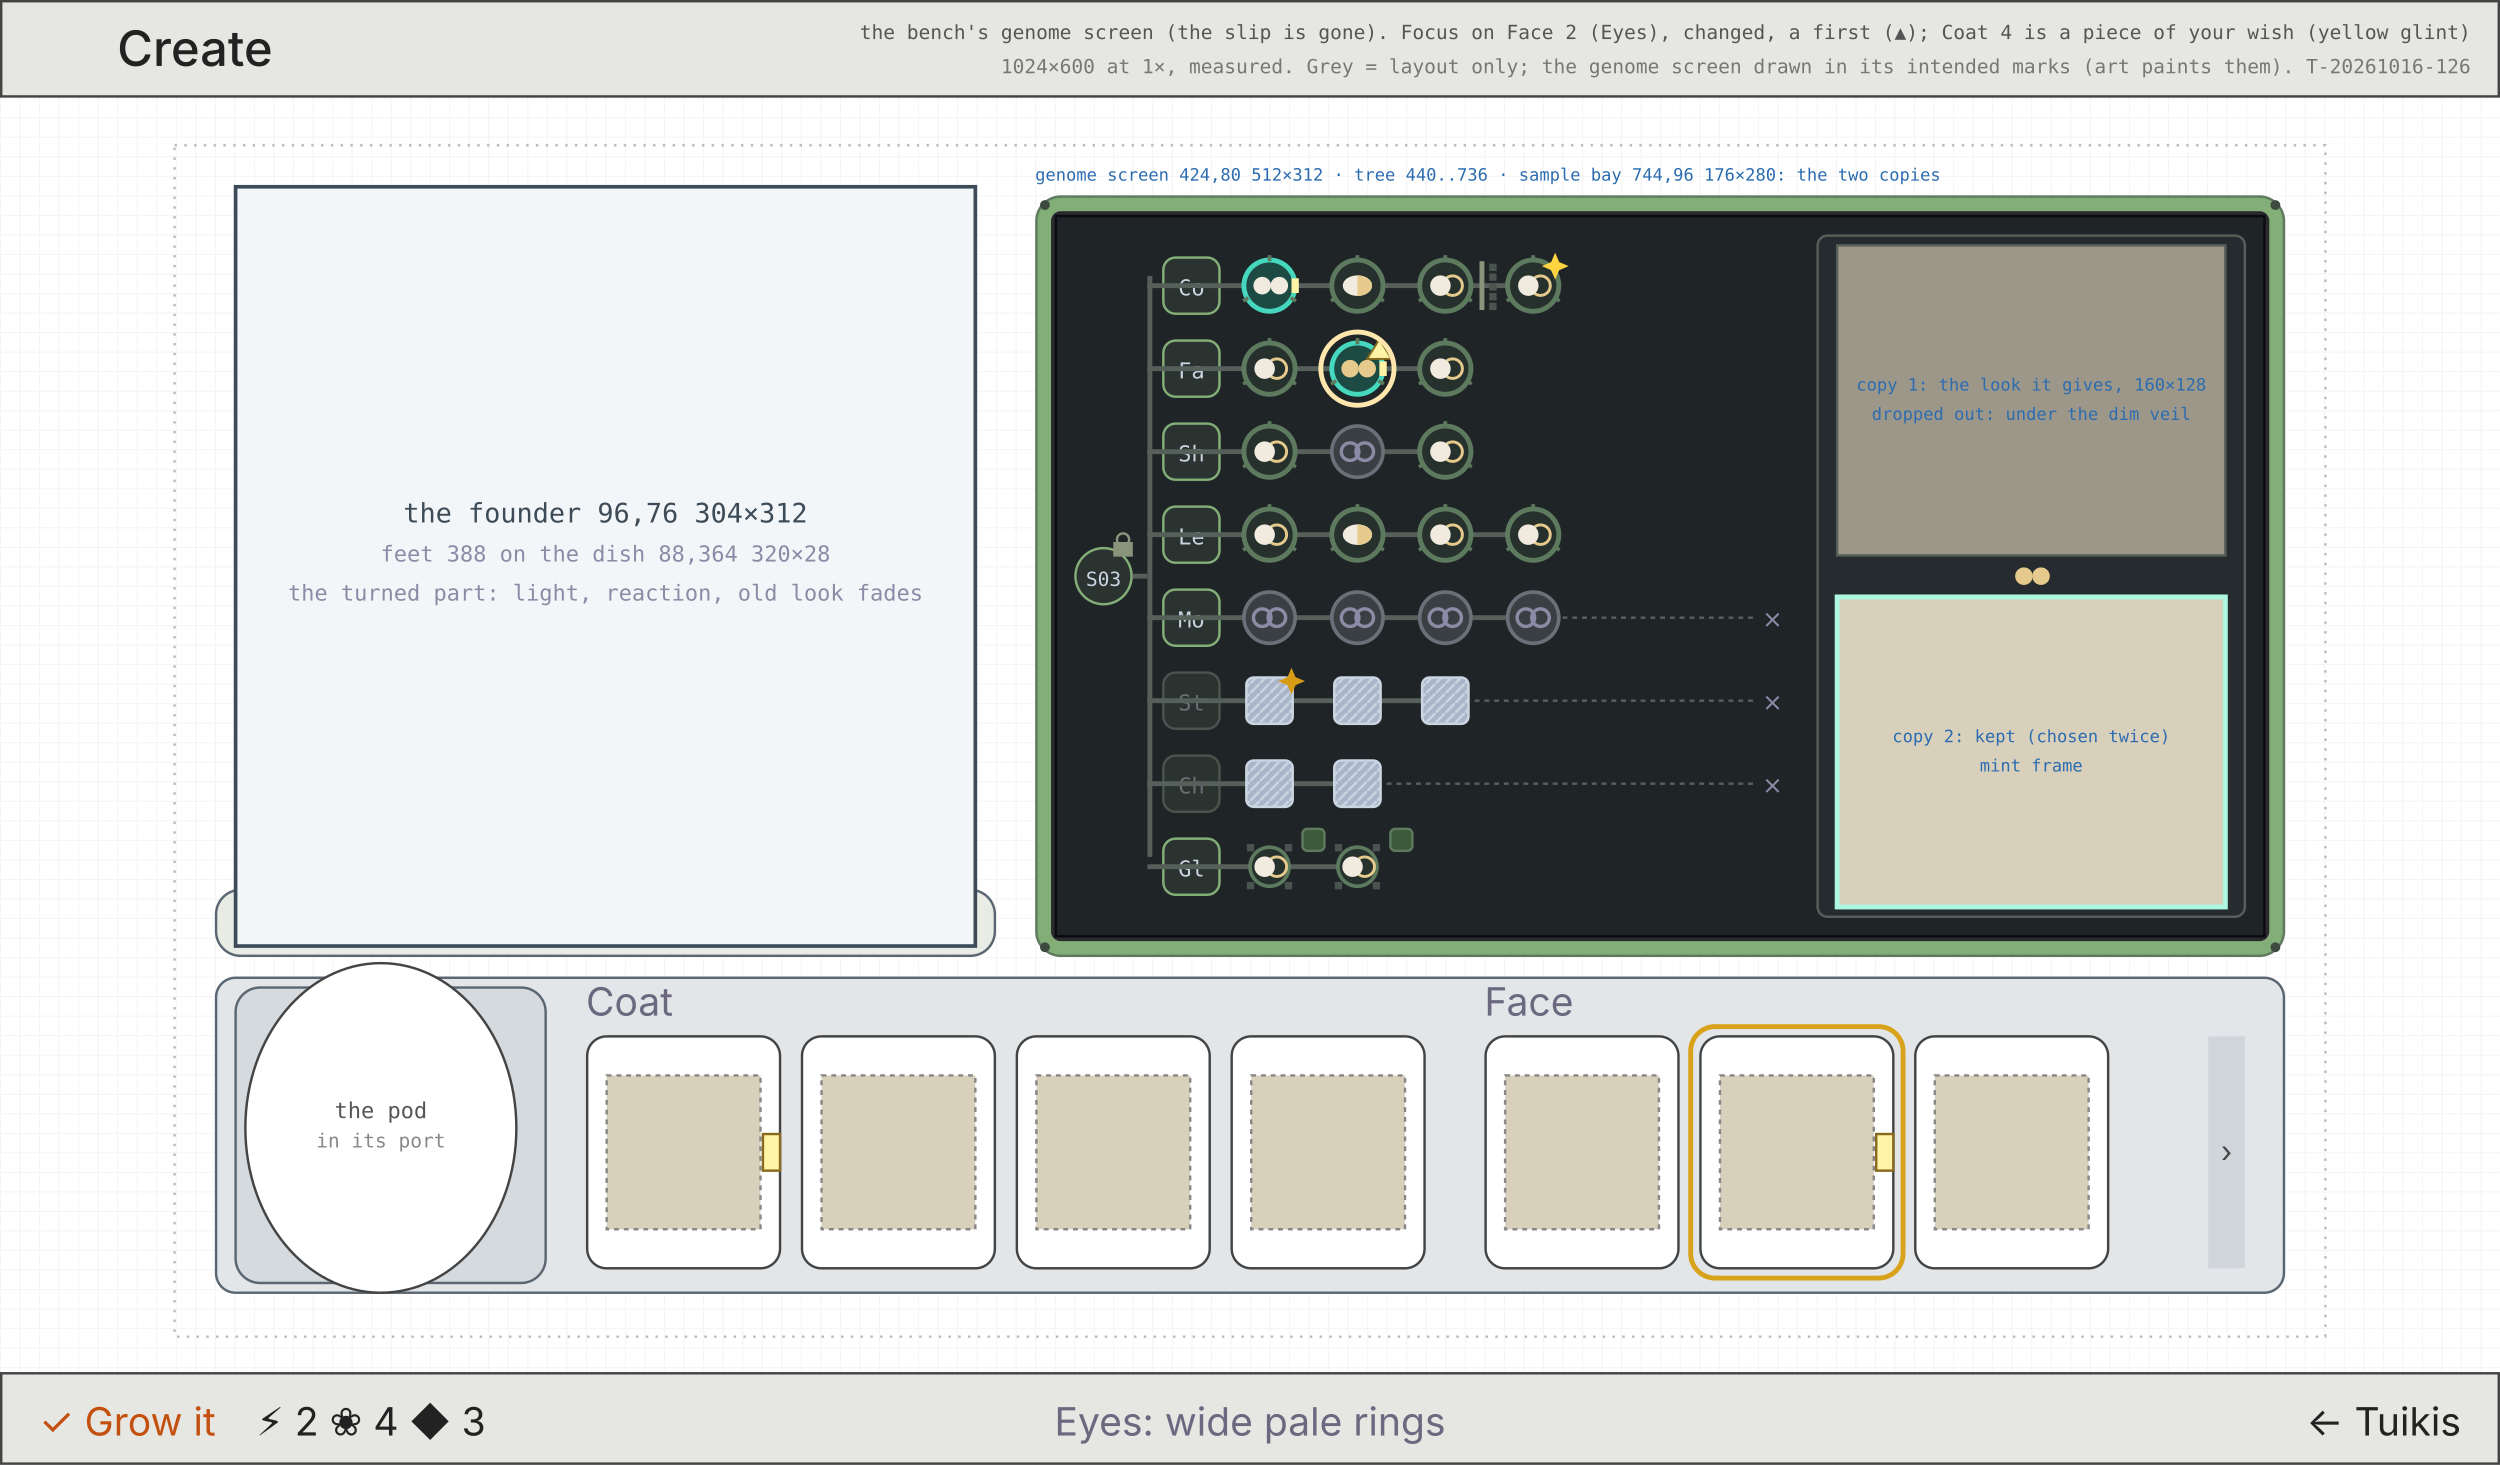
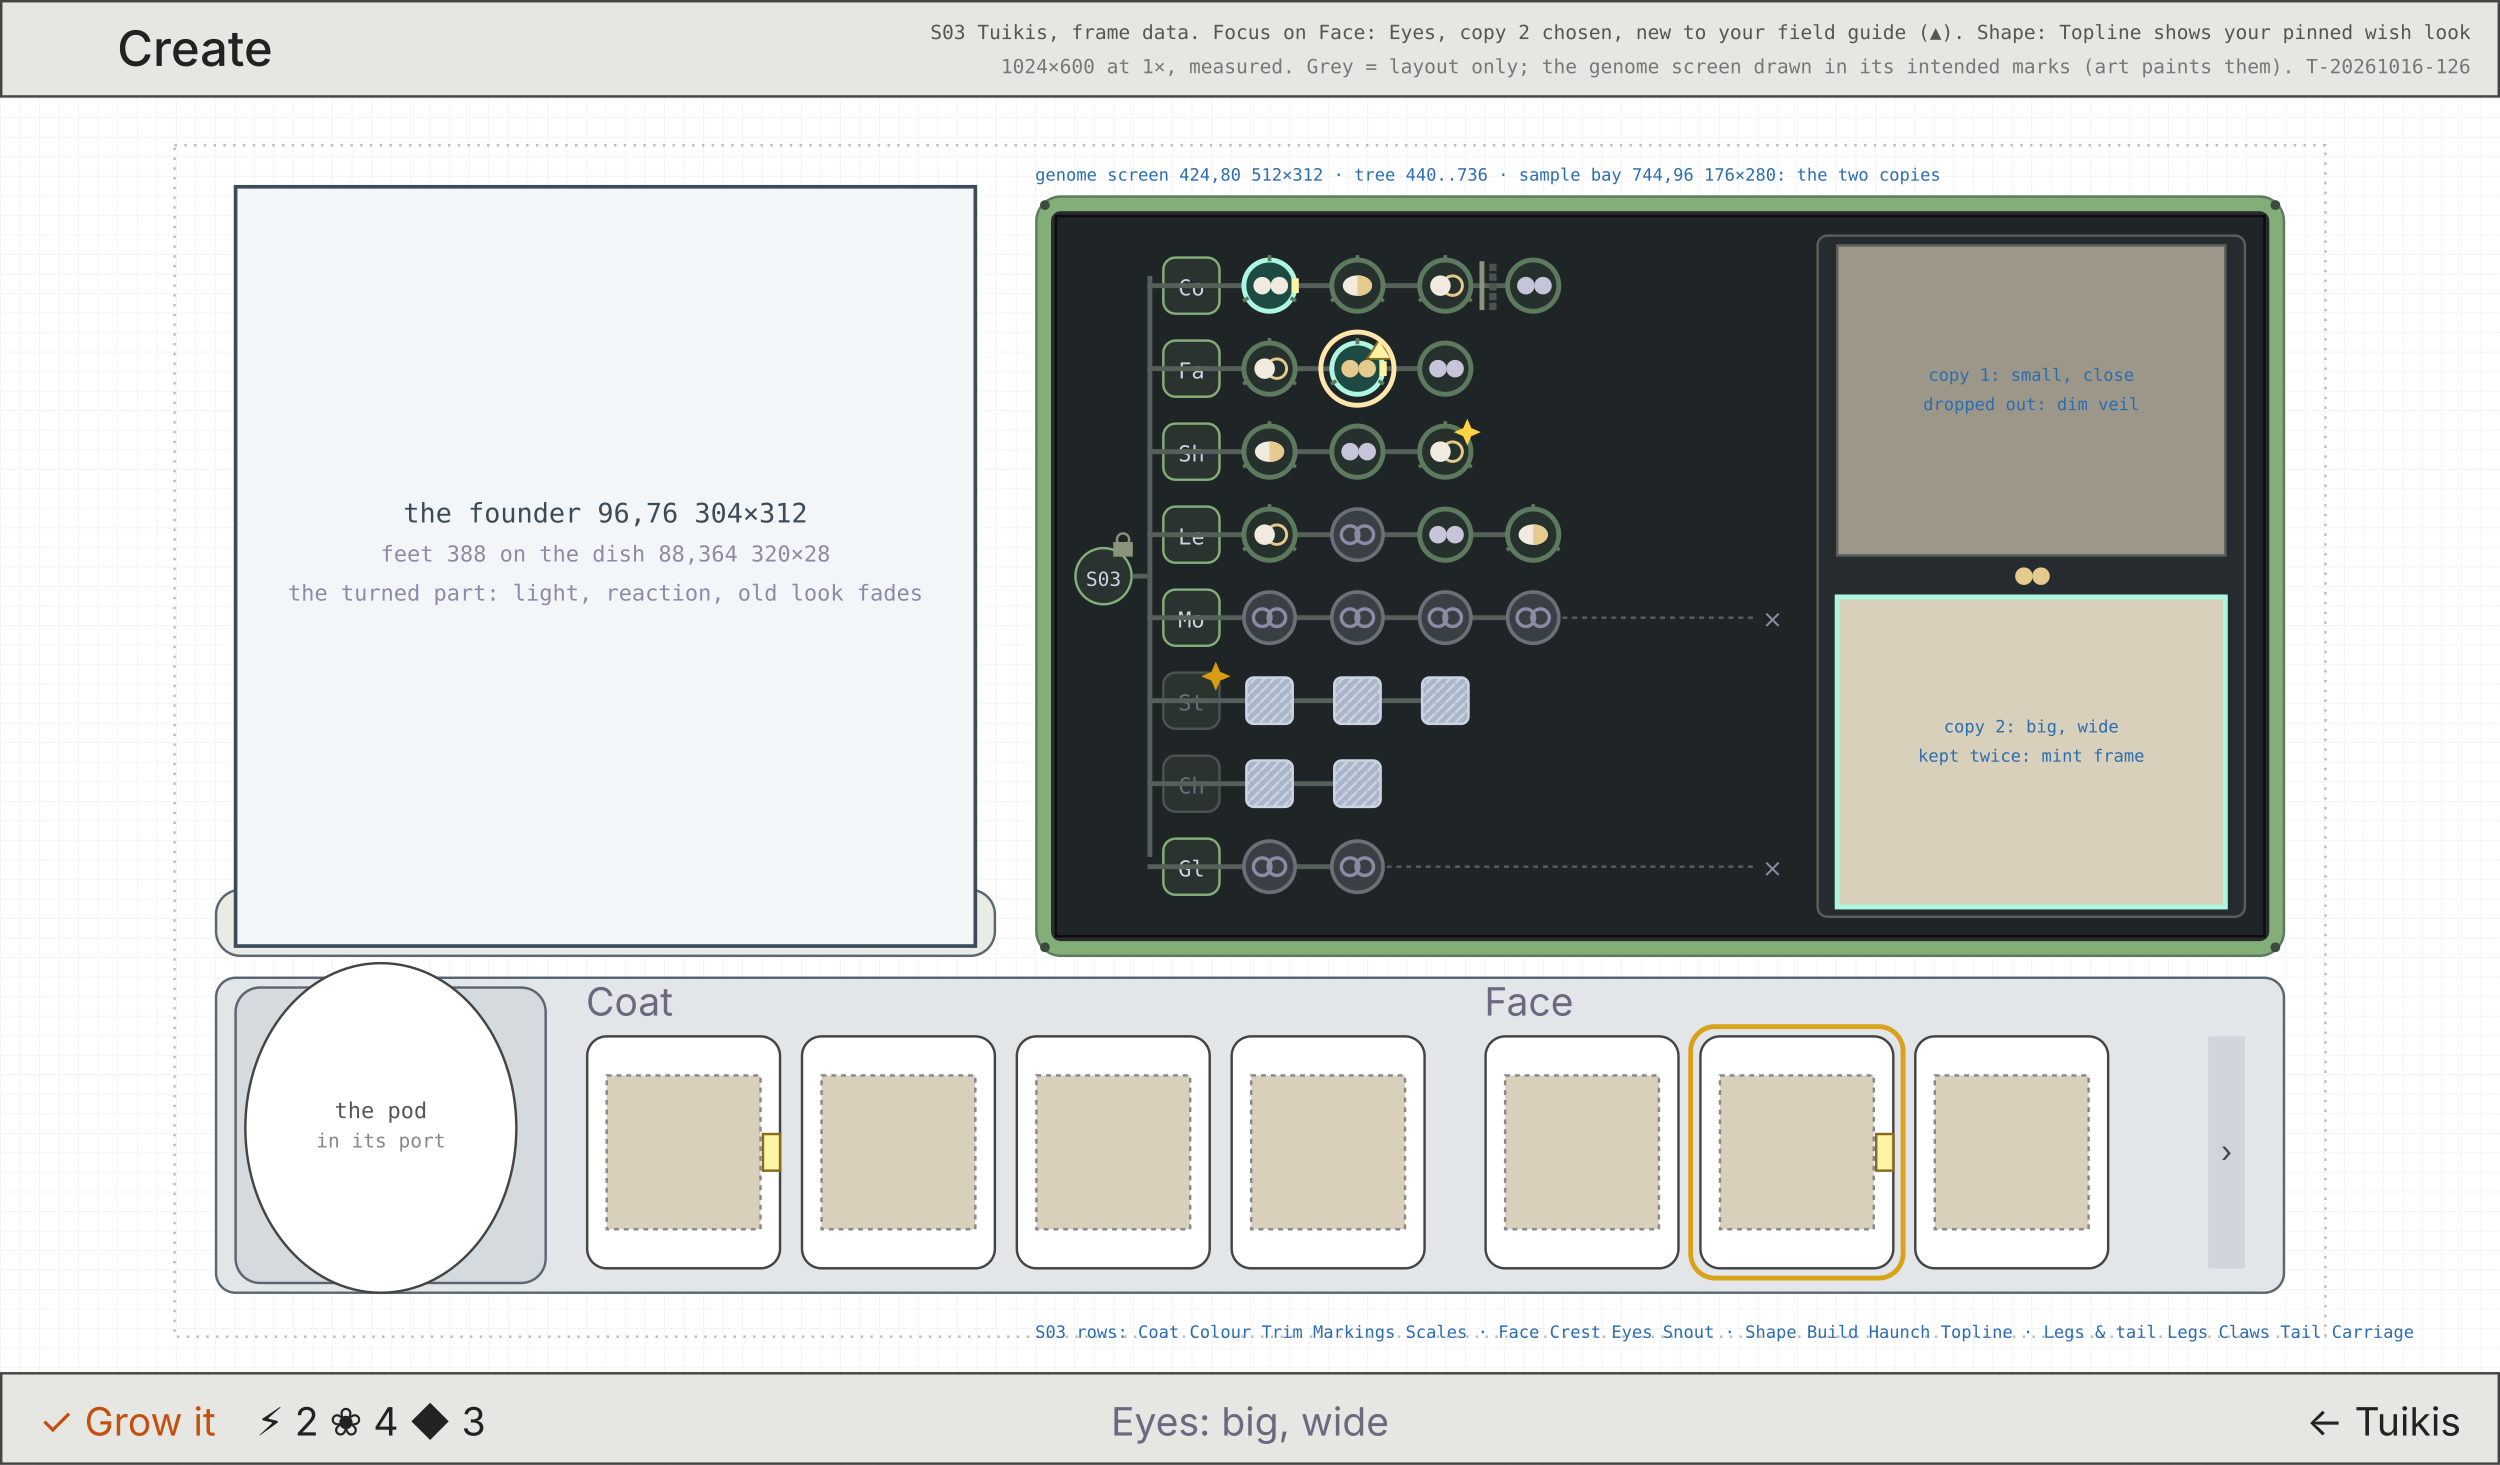
<svg xmlns="http://www.w3.org/2000/svg" viewBox="0 0 1024 600" width="1024" height="600" font-family="Inter, DejaVu Sans, sans-serif">
  <defs>
    <pattern id="g8" width="8" height="8" patternUnits="userSpaceOnUse">
      <path d="M8 0H0V8" fill="none" stroke="#efefef" stroke-width="0.5" />
    </pattern>
    <pattern id="fr" width="4" height="4" patternUnits="userSpaceOnUse">
      <rect width="4" height="4" fill="#a9b5c8" />
      <path d="M0 4L4 0" stroke="#cbd5e2" stroke-width="1" />
    </pattern>
  </defs>
  <rect width="1024" height="600" fill="#fff" />
  <rect width="1024" height="600" fill="url(#g8)" />
  <rect x="71.5" y="59.5" width="881" height="488" fill="none" stroke="#bbb" stroke-width="1" stroke-dasharray="1 3" />
  <rect x="0.5" y="0.5" width="1023" height="39" fill="#e6e6e2" stroke="#444" stroke-width="1" />
  <text x="48" y="27" font-size="20" fill="#222" text-anchor="start" font-weight="500">Create</text>
-   <text x="1012" y="16" font-size="8" fill="#555" text-anchor="end" font-family="DejaVu Sans Mono, monospace">the bench's genome screen (the slip is gone). Focus on Face 2 (Eyes), changed, a first (▲); Coat 4 is a piece of your wish (yellow glint)</text>
+   <text x="1012" y="16" font-size="8" fill="#555" text-anchor="end" font-family="DejaVu Sans Mono, monospace">S03 Tuikis, frame data. Focus on Face: Eyes, copy 2 chosen, new to your field guide (▲). Shape: Topline shows your pinned wish look</text>
  <text x="1012" y="30" font-size="8" fill="#777" text-anchor="end" font-family="DejaVu Sans Mono, monospace">1024×600 at 1×, measured. Grey = layout only; the genome screen drawn in its intended marks (art paints them). T-20261016-126</text>
  <rect x="88.5" y="364.5" width="319" height="27" fill="#e8ece4" stroke="#5a6672" stroke-width="1" rx="10" />
  <rect x="96.5" y="76.5" width="303" height="311" fill="#f3f6f8" stroke="#3c4b57" stroke-width="1.5" />
  <text x="248" y="214" font-size="11" fill="#3c4b57" text-anchor="middle" font-family="DejaVu Sans Mono, monospace">the founder 96,76 304×312</text>
  <text x="248" y="230" font-size="9" fill="#8d8aa6" text-anchor="middle" font-family="DejaVu Sans Mono, monospace">feet 388 on the dish 88,364 320×28</text>
  <text x="248" y="246" font-size="9" fill="#8d8aa6" text-anchor="middle" font-family="DejaVu Sans Mono, monospace">the turned part: light, reaction, old look fades</text>
  <rect x="88.5" y="400.5" width="847" height="129" fill="#e3e6e8" stroke="#5a6672" stroke-width="1" rx="8" />
  <rect x="96.5" y="404.5" width="127" height="121" fill="#d5dade" stroke="#5a6672" stroke-width="1" rx="10" />
  <ellipse cx="156" cy="462" rx="55.5" ry="67.5" fill="#fff" stroke="#444" />
  <text x="156" y="458" font-size="9" fill="#555" text-anchor="middle" font-family="DejaVu Sans Mono, monospace">the pod</text>
  <text x="156" y="470" font-size="8" fill="#888" text-anchor="middle" font-family="DejaVu Sans Mono, monospace">in its port</text>
  <text x="240" y="416" font-size="16" fill="#6b6880" text-anchor="start">Coat</text>
  <rect x="240.5" y="424.5" width="79" height="95" fill="#fff" stroke="#444" stroke-width="1" rx="8" />
  <rect x="248.5" y="440.5" width="63" height="63" fill="#d9d0bc" stroke="#888" stroke-width="1" stroke-dasharray="2 2" />
  <rect x="312.5" y="464.5" width="7" height="15" fill="#fff4a6" stroke="#8a6a1e" stroke-width="1" />
  <rect x="328.5" y="424.5" width="79" height="95" fill="#fff" stroke="#444" stroke-width="1" rx="8" />
  <rect x="336.5" y="440.5" width="63" height="63" fill="#d9d0bc" stroke="#888" stroke-width="1" stroke-dasharray="2 2" />
  <rect x="416.5" y="424.5" width="79" height="95" fill="#fff" stroke="#444" stroke-width="1" rx="8" />
  <rect x="424.5" y="440.5" width="63" height="63" fill="#d9d0bc" stroke="#888" stroke-width="1" stroke-dasharray="2 2" />
  <rect x="504.5" y="424.5" width="79" height="95" fill="#fff" stroke="#444" stroke-width="1" rx="8" />
  <rect x="512.5" y="440.5" width="63" height="63" fill="#d9d0bc" stroke="#888" stroke-width="1" stroke-dasharray="2 2" />
  <text x="608" y="416" font-size="16" fill="#6b6880" text-anchor="start">Face</text>
  <rect x="608.5" y="424.5" width="79" height="95" fill="#fff" stroke="#444" stroke-width="1" rx="8" />
  <rect x="616.5" y="440.5" width="63" height="63" fill="#d9d0bc" stroke="#888" stroke-width="1" stroke-dasharray="2 2" />
  <rect x="696.5" y="424.5" width="79" height="95" fill="#fff" stroke="#444" stroke-width="1" rx="8" />
  <rect x="704.5" y="440.5" width="63" height="63" fill="#d9d0bc" stroke="#888" stroke-width="1" stroke-dasharray="2 2" />
  <rect x="768.5" y="464.5" width="7" height="15" fill="#fff4a6" stroke="#8a6a1e" stroke-width="1" />
  <rect x="692.5" y="420.5" width="87" height="103" fill="none" stroke="#d9a21b" stroke-width="2" rx="10" />
  <rect x="784.5" y="424.5" width="79" height="95" fill="#fff" stroke="#444" stroke-width="1" rx="8" />
  <rect x="792.5" y="440.5" width="63" height="63" fill="#d9d0bc" stroke="#888" stroke-width="1" stroke-dasharray="2 2" />
  <rect x="904.5" y="424.5" width="15" height="95" fill="#cfd5da" stroke="none" stroke-width="1" />
  <text x="912" y="476" font-size="12" fill="#444" text-anchor="middle">›</text>
  <rect x="424.5" y="80.5" width="511" height="311" fill="#84ae78" stroke="#5d7a5f" stroke-width="1" rx="10" />
  <rect x="430.5" y="86.5" width="499" height="299" fill="#2a2a2d" stroke="none" stroke-width="1" rx="4" />
  <rect x="432.5" y="88.5" width="495" height="295" fill="#1f2427" stroke="#0c0a12" stroke-width="1" />
  <circle cx="428" cy="84" r="2" fill="#3d4a3e" stroke="none" stroke-width="1" />
  <circle cx="932" cy="84" r="2" fill="#3d4a3e" stroke="none" stroke-width="1" />
  <circle cx="428" cy="388" r="2" fill="#3d4a3e" stroke="none" stroke-width="1" />
  <circle cx="932" cy="388" r="2" fill="#3d4a3e" stroke="none" stroke-width="1" />
  <rect x="470" y="113" width="2" height="238" fill="#56605a" />
  <rect x="440.5" y="224.5" width="23" height="23" fill="#2a3330" stroke="#84ae78" stroke-width="1" rx="12" />
  <text x="452" y="240" font-size="8" fill="#cbd5e2" text-anchor="middle" font-family="DejaVu Sans Mono, monospace">S03</text>
  <rect x="464" y="235" width="6" height="2" fill="#56605a" />
  <rect x="456" y="222" width="8" height="6" fill="#8a947b" />
  <rect x="457.5" y="218.5" width="5" height="5" fill="none" stroke="#8a947b" stroke-width="1" rx="3" />
  <rect x="476.5" y="105.5" width="23" height="23" fill="#2a3330" stroke="#84ae78" stroke-width="1" rx="5" />
  <text x="488" y="121" font-size="9" fill="#cbd5e2" text-anchor="middle" font-family="DejaVu Sans Mono, monospace">Co</text>
  <rect x="470" y="116" width="158" height="2" fill="#56605a" />
-   <circle cx="520" cy="117" r="10.5" fill="#1d4a42" stroke="#45d8be" stroke-width="2" />
+   <circle cx="520" cy="117" r="10.5" fill="#1d4a42" stroke="#adf6e0" stroke-width="2" />
  <line x1="520.0" y1="107.0" x2="520.0" y2="104.5" stroke="#5d7a5f" stroke-width="1.5" />
  <line x1="528.66" y1="122.0" x2="530.825" y2="123.25" stroke="#5d7a5f" stroke-width="1.5" />
  <line x1="511.34" y1="122.0" x2="509.175" y2="123.25" stroke="#5d7a5f" stroke-width="1.5" />
  <circle cx="517" cy="117" r="3.6" fill="#f1ebdf" stroke="none" stroke-width="1" />
  <circle cx="524" cy="117" r="3.6" fill="#f1ebdf" stroke="none" stroke-width="1" />
  <rect x="529" y="114" width="3" height="6" fill="#fff4a6" />
  <circle cx="556" cy="117" r="10.5" fill="#26302c" stroke="#5d7a5f" stroke-width="2" />
  <line x1="556.0" y1="107.0" x2="556.0" y2="104.5" stroke="#5d7a5f" stroke-width="1.5" />
  <line x1="564.66" y1="122.0" x2="566.825" y2="123.25" stroke="#5d7a5f" stroke-width="1.5" />
  <line x1="547.34" y1="122.0" x2="545.175" y2="123.25" stroke="#5d7a5f" stroke-width="1.5" />
  <ellipse cx="556" cy="117" rx="6" ry="4.2" fill="#f1ebdf" />
  <path d="M556 112.8A6 4.2 0 0 1 556 121.2Z" fill="#e6c98c" />
  <rect x="606" y="107" width="2" height="20" fill="#8a947b" />
  <rect x="610" y="108" width="3" height="3" fill="#4a544e" />
  <rect x="610" y="112" width="3" height="3" fill="#4a544e" />
  <rect x="610" y="116" width="3" height="3" fill="#4a544e" />
  <rect x="610" y="120" width="3" height="3" fill="#4a544e" />
  <rect x="610" y="124" width="3" height="3" fill="#4a544e" />
  <circle cx="592" cy="117" r="10.5" fill="#26302c" stroke="#5d7a5f" stroke-width="2" />
  <line x1="592.0" y1="107.0" x2="592.0" y2="104.5" stroke="#5d7a5f" stroke-width="1.5" />
  <line x1="600.66" y1="122.0" x2="602.825" y2="123.25" stroke="#5d7a5f" stroke-width="1.5" />
  <line x1="583.34" y1="122.0" x2="581.175" y2="123.25" stroke="#5d7a5f" stroke-width="1.5" />
  <circle cx="595" cy="117" r="4" fill="none" stroke="#e6c98c" stroke-width="1.2" />
  <circle cx="590" cy="117" r="4.2" fill="#f1ebdf" stroke="none" stroke-width="1" />
  <circle cx="628" cy="117" r="10.5" fill="#26302c" stroke="#5d7a5f" stroke-width="2" />
-   <line x1="628.0" y1="107.0" x2="628.0" y2="104.5" stroke="#5d7a5f" stroke-width="1.5" />
-   <line x1="636.66" y1="122.0" x2="638.825" y2="123.25" stroke="#5d7a5f" stroke-width="1.5" />
-   <line x1="619.34" y1="122.0" x2="617.175" y2="123.25" stroke="#5d7a5f" stroke-width="1.5" />
-   <circle cx="631" cy="117" r="4" fill="none" stroke="#e6c98c" stroke-width="1.2" />
-   <circle cx="626" cy="117" r="4.2" fill="#f1ebdf" stroke="none" stroke-width="1" />
-   <path d="M637 103.5L638.65 107.35L642.5 109L638.65 110.65L637 114.5L635.35 110.65L631.5 109L635.35 107.35Z" fill="#ffd441" />
+   <circle cx="625" cy="117" r="3.6" fill="#c6c4d8" stroke="none" stroke-width="1" />
+   <circle cx="632" cy="117" r="3.6" fill="#c6c4d8" stroke="none" stroke-width="1" />
  <rect x="476.5" y="139.5" width="23" height="23" fill="#2a3330" stroke="#84ae78" stroke-width="1" rx="5" />
  <text x="488" y="155" font-size="9" fill="#cbd5e2" text-anchor="middle" font-family="DejaVu Sans Mono, monospace">Fa</text>
  <rect x="470" y="150" width="122" height="2" fill="#56605a" />
  <circle cx="520" cy="151" r="10.5" fill="#26302c" stroke="#5d7a5f" stroke-width="2" />
  <line x1="520.0" y1="141.0" x2="520.0" y2="138.5" stroke="#5d7a5f" stroke-width="1.5" />
  <line x1="528.66" y1="156.0" x2="530.825" y2="157.25" stroke="#5d7a5f" stroke-width="1.5" />
  <line x1="511.34" y1="156.0" x2="509.175" y2="157.25" stroke="#5d7a5f" stroke-width="1.5" />
  <circle cx="523" cy="151" r="4" fill="none" stroke="#e6c98c" stroke-width="1.2" />
  <circle cx="518" cy="151" r="4.2" fill="#f1ebdf" stroke="none" stroke-width="1" />
-   <circle cx="556" cy="151" r="10.5" fill="#1d4a42" stroke="#45d8be" stroke-width="2" />
+   <circle cx="556" cy="151" r="10.5" fill="#1d4a42" stroke="#adf6e0" stroke-width="2" />
  <line x1="556.0" y1="141.0" x2="556.0" y2="138.5" stroke="#5d7a5f" stroke-width="1.5" />
  <line x1="564.66" y1="156.0" x2="566.825" y2="157.25" stroke="#5d7a5f" stroke-width="1.5" />
  <line x1="547.34" y1="156.0" x2="545.175" y2="157.25" stroke="#5d7a5f" stroke-width="1.5" />
  <circle cx="553" cy="151" r="3.6" fill="#e6c98c" stroke="none" stroke-width="1" />
  <circle cx="560" cy="151" r="3.6" fill="#e6c98c" stroke="none" stroke-width="1" />
  <rect x="565" y="148" width="3" height="6" fill="#fff4a6" />
  <path d="M565 139L570 147L560 147Z" fill="#fff4a6" stroke="#8a6a1e" stroke-width="0.8" />
  <circle cx="556" cy="151" r="15" fill="none" stroke="#ffe6ad" stroke-width="2" />
  <circle cx="592" cy="151" r="10.5" fill="#26302c" stroke="#5d7a5f" stroke-width="2" />
-   <line x1="592.0" y1="141.0" x2="592.0" y2="138.5" stroke="#5d7a5f" stroke-width="1.5" />
-   <line x1="600.66" y1="156.0" x2="602.825" y2="157.25" stroke="#5d7a5f" stroke-width="1.5" />
-   <line x1="583.34" y1="156.0" x2="581.175" y2="157.25" stroke="#5d7a5f" stroke-width="1.5" />
-   <circle cx="595" cy="151" r="4" fill="none" stroke="#e6c98c" stroke-width="1.2" />
-   <circle cx="590" cy="151" r="4.2" fill="#f1ebdf" stroke="none" stroke-width="1" />
+   <circle cx="589" cy="151" r="3.6" fill="#c6c4d8" stroke="none" stroke-width="1" />
+   <circle cx="596" cy="151" r="3.6" fill="#c6c4d8" stroke="none" stroke-width="1" />
  <rect x="476.5" y="173.5" width="23" height="23" fill="#2a3330" stroke="#84ae78" stroke-width="1" rx="5" />
  <text x="488" y="189" font-size="9" fill="#cbd5e2" text-anchor="middle" font-family="DejaVu Sans Mono, monospace">Sh</text>
  <rect x="470" y="184" width="122" height="2" fill="#56605a" />
  <circle cx="520" cy="185" r="10.5" fill="#26302c" stroke="#5d7a5f" stroke-width="2" />
  <line x1="520.0" y1="175.0" x2="520.0" y2="172.5" stroke="#5d7a5f" stroke-width="1.5" />
  <line x1="528.66" y1="190.0" x2="530.825" y2="191.25" stroke="#5d7a5f" stroke-width="1.5" />
  <line x1="511.34" y1="190.0" x2="509.175" y2="191.25" stroke="#5d7a5f" stroke-width="1.5" />
-   <circle cx="523" cy="185" r="4" fill="none" stroke="#e6c98c" stroke-width="1.2" />
-   <circle cx="518" cy="185" r="4.2" fill="#f1ebdf" stroke="none" stroke-width="1" />
-   <circle cx="556" cy="185" r="10.5" fill="#3a3f44" stroke="#6b6f78" stroke-width="1.5" />
-   <circle cx="553" cy="185" r="3.6" fill="none" stroke="#8d8aa6" stroke-width="1.4" />
-   <circle cx="559" cy="185" r="3.6" fill="none" stroke="#8d8aa6" stroke-width="1.4" />
+   <ellipse cx="520" cy="185" rx="6" ry="4.2" fill="#f1ebdf" />
+   <path d="M520 180.8A6 4.2 0 0 1 520 189.2Z" fill="#e6c98c" />
+   <circle cx="556" cy="185" r="10.5" fill="#26302c" stroke="#5d7a5f" stroke-width="2" />
+   <circle cx="553" cy="185" r="3.6" fill="#c6c4d8" stroke="none" stroke-width="1" />
+   <circle cx="560" cy="185" r="3.6" fill="#c6c4d8" stroke="none" stroke-width="1" />
  <circle cx="592" cy="185" r="10.5" fill="#26302c" stroke="#5d7a5f" stroke-width="2" />
  <line x1="592.0" y1="175.0" x2="592.0" y2="172.5" stroke="#5d7a5f" stroke-width="1.5" />
  <line x1="600.66" y1="190.0" x2="602.825" y2="191.25" stroke="#5d7a5f" stroke-width="1.5" />
  <line x1="583.34" y1="190.0" x2="581.175" y2="191.25" stroke="#5d7a5f" stroke-width="1.5" />
  <circle cx="595" cy="185" r="4" fill="none" stroke="#e6c98c" stroke-width="1.2" />
  <circle cx="590" cy="185" r="4.2" fill="#f1ebdf" stroke="none" stroke-width="1" />
+   <path d="M601 171.5L602.65 175.35L606.5 177L602.65 178.65L601 182.5L599.35 178.65L595.5 177L599.35 175.35Z" fill="#ffd441" />
  <rect x="476.5" y="207.5" width="23" height="23" fill="#2a3330" stroke="#84ae78" stroke-width="1" rx="5" />
  <text x="488" y="223" font-size="9" fill="#cbd5e2" text-anchor="middle" font-family="DejaVu Sans Mono, monospace">Le</text>
  <rect x="470" y="218" width="158" height="2" fill="#56605a" />
  <circle cx="520" cy="219" r="10.5" fill="#26302c" stroke="#5d7a5f" stroke-width="2" />
  <line x1="520.0" y1="209.0" x2="520.0" y2="206.5" stroke="#5d7a5f" stroke-width="1.5" />
  <line x1="528.66" y1="224.0" x2="530.825" y2="225.25" stroke="#5d7a5f" stroke-width="1.5" />
  <line x1="511.34" y1="224.0" x2="509.175" y2="225.25" stroke="#5d7a5f" stroke-width="1.5" />
  <circle cx="523" cy="219" r="4" fill="none" stroke="#e6c98c" stroke-width="1.2" />
  <circle cx="518" cy="219" r="4.2" fill="#f1ebdf" stroke="none" stroke-width="1" />
-   <circle cx="556" cy="219" r="10.5" fill="#26302c" stroke="#5d7a5f" stroke-width="2" />
-   <line x1="556.0" y1="209.0" x2="556.0" y2="206.5" stroke="#5d7a5f" stroke-width="1.5" />
-   <line x1="564.66" y1="224.0" x2="566.825" y2="225.25" stroke="#5d7a5f" stroke-width="1.5" />
-   <line x1="547.34" y1="224.0" x2="545.175" y2="225.25" stroke="#5d7a5f" stroke-width="1.5" />
-   <ellipse cx="556" cy="219" rx="6" ry="4.2" fill="#f1ebdf" />
-   <path d="M556 214.8A6 4.2 0 0 1 556 223.2Z" fill="#e6c98c" />
+   <circle cx="556" cy="219" r="10.5" fill="#3a3f44" stroke="#6b6f78" stroke-width="1.5" />
+   <circle cx="553" cy="219" r="3.6" fill="none" stroke="#8d8aa6" stroke-width="1.4" />
+   <circle cx="559" cy="219" r="3.6" fill="none" stroke="#8d8aa6" stroke-width="1.4" />
  <circle cx="592" cy="219" r="10.5" fill="#26302c" stroke="#5d7a5f" stroke-width="2" />
-   <line x1="592.0" y1="209.0" x2="592.0" y2="206.5" stroke="#5d7a5f" stroke-width="1.5" />
-   <line x1="600.66" y1="224.0" x2="602.825" y2="225.25" stroke="#5d7a5f" stroke-width="1.5" />
-   <line x1="583.34" y1="224.0" x2="581.175" y2="225.25" stroke="#5d7a5f" stroke-width="1.5" />
-   <circle cx="595" cy="219" r="4" fill="none" stroke="#e6c98c" stroke-width="1.2" />
-   <circle cx="590" cy="219" r="4.2" fill="#f1ebdf" stroke="none" stroke-width="1" />
+   <circle cx="589" cy="219" r="3.6" fill="#c6c4d8" stroke="none" stroke-width="1" />
+   <circle cx="596" cy="219" r="3.6" fill="#c6c4d8" stroke="none" stroke-width="1" />
  <circle cx="628" cy="219" r="10.5" fill="#26302c" stroke="#5d7a5f" stroke-width="2" />
  <line x1="628.0" y1="209.0" x2="628.0" y2="206.5" stroke="#5d7a5f" stroke-width="1.5" />
  <line x1="636.66" y1="224.0" x2="638.825" y2="225.25" stroke="#5d7a5f" stroke-width="1.5" />
  <line x1="619.34" y1="224.0" x2="617.175" y2="225.25" stroke="#5d7a5f" stroke-width="1.5" />
-   <circle cx="631" cy="219" r="4" fill="none" stroke="#e6c98c" stroke-width="1.2" />
-   <circle cx="626" cy="219" r="4.2" fill="#f1ebdf" stroke="none" stroke-width="1" />
+   <ellipse cx="628" cy="219" rx="6" ry="4.2" fill="#f1ebdf" />
+   <path d="M628 214.8A6 4.2 0 0 1 628 223.2Z" fill="#e6c98c" />
  <rect x="476.5" y="241.5" width="23" height="23" fill="#2a3330" stroke="#84ae78" stroke-width="1" rx="5" />
  <text x="488" y="257" font-size="9" fill="#cbd5e2" text-anchor="middle" font-family="DejaVu Sans Mono, monospace">Mo</text>
  <rect x="470" y="252" width="158" height="2" fill="#56605a" />
  <line x1="640" y1="253" x2="720" y2="253" stroke="#56605a" stroke-dasharray="2 2" />
  <text x="726" y="257" font-size="10" fill="#8d8aa6" text-anchor="middle">⨯</text>
  <circle cx="520" cy="253" r="10.5" fill="#3a3f44" stroke="#6b6f78" stroke-width="1.5" />
  <circle cx="517" cy="253" r="3.6" fill="none" stroke="#8d8aa6" stroke-width="1.4" />
  <circle cx="523" cy="253" r="3.6" fill="none" stroke="#8d8aa6" stroke-width="1.4" />
  <circle cx="556" cy="253" r="10.5" fill="#3a3f44" stroke="#6b6f78" stroke-width="1.5" />
  <circle cx="553" cy="253" r="3.6" fill="none" stroke="#8d8aa6" stroke-width="1.4" />
  <circle cx="559" cy="253" r="3.6" fill="none" stroke="#8d8aa6" stroke-width="1.4" />
  <circle cx="592" cy="253" r="10.5" fill="#3a3f44" stroke="#6b6f78" stroke-width="1.5" />
  <circle cx="589" cy="253" r="3.6" fill="none" stroke="#8d8aa6" stroke-width="1.4" />
  <circle cx="595" cy="253" r="3.6" fill="none" stroke="#8d8aa6" stroke-width="1.4" />
  <circle cx="628" cy="253" r="10.5" fill="#3a3f44" stroke="#6b6f78" stroke-width="1.5" />
  <circle cx="625" cy="253" r="3.6" fill="none" stroke="#8d8aa6" stroke-width="1.4" />
  <circle cx="631" cy="253" r="3.6" fill="none" stroke="#8d8aa6" stroke-width="1.4" />
  <rect x="476.5" y="275.5" width="23" height="23" fill="#2a3330" stroke="#4a544e" stroke-width="1" rx="5" />
  <text x="488" y="291" font-size="9" fill="#6b6f78" text-anchor="middle" font-family="DejaVu Sans Mono, monospace">St</text>
+   <path d="M498 271L499.8 275.2L504 277L499.8 278.8L498 283L496.2 278.8L492 277L496.2 275.2Z" fill="#d89b14" />
  <rect x="470" y="286" width="122" height="2" fill="#56605a" />
-   <line x1="604" y1="287" x2="720" y2="287" stroke="#56605a" stroke-dasharray="2 2" />
-   <text x="726" y="291" font-size="10" fill="#8d8aa6" text-anchor="middle">⨯</text>
  <rect x="510.5" y="277.5" width="19" height="19" fill="url(#fr)" stroke="#cbd5e2" stroke-width="1" rx="3" />
-   <path d="M529 273.5L530.65 277.35L534.5 279L530.65 280.65L529 284.5L527.35 280.65L523.5 279L527.35 277.35Z" fill="#d89b14" />
  <rect x="546.5" y="277.5" width="19" height="19" fill="url(#fr)" stroke="#cbd5e2" stroke-width="1" rx="3" />
  <rect x="582.5" y="277.5" width="19" height="19" fill="url(#fr)" stroke="#cbd5e2" stroke-width="1" rx="3" />
  <rect x="476.5" y="309.5" width="23" height="23" fill="#2a3330" stroke="#4a544e" stroke-width="1" rx="5" />
  <text x="488" y="325" font-size="9" fill="#6b6f78" text-anchor="middle" font-family="DejaVu Sans Mono, monospace">Ch</text>
  <rect x="470" y="320" width="86" height="2" fill="#56605a" />
-   <line x1="568" y1="321" x2="720" y2="321" stroke="#56605a" stroke-dasharray="2 2" />
-   <text x="726" y="325" font-size="10" fill="#8d8aa6" text-anchor="middle">⨯</text>
  <rect x="510.5" y="311.5" width="19" height="19" fill="url(#fr)" stroke="#cbd5e2" stroke-width="1" rx="3" />
  <rect x="546.5" y="311.5" width="19" height="19" fill="url(#fr)" stroke="#cbd5e2" stroke-width="1" rx="3" />
  <rect x="476.5" y="343.5" width="23" height="23" fill="#2a3330" stroke="#84ae78" stroke-width="1" rx="5" />
  <text x="488" y="359" font-size="9" fill="#cbd5e2" text-anchor="middle" font-family="DejaVu Sans Mono, monospace">Gl</text>
  <rect x="470" y="354" width="86" height="2" fill="#56605a" />
-   <circle cx="520" cy="355" r="8" fill="#26302c" stroke="#5d7a5f" stroke-width="1.5" />
-   <circle cx="523" cy="355" r="4" fill="none" stroke="#e6c98c" stroke-width="1.2" />
-   <circle cx="518" cy="355" r="4.2" fill="#f1ebdf" stroke="none" stroke-width="1" />
-   <rect x="510.722" y="345.722" width="3" height="3" fill="#4a544e" />
-   <rect x="526.278" y="345.722" width="3" height="3" fill="#4a544e" />
-   <rect x="526.278" y="361.278" width="3" height="3" fill="#4a544e" />
-   <rect x="510.722" y="361.278" width="3" height="3" fill="#4a544e" />
-   <rect x="533.5" y="339.5" width="9" height="9" fill="#3d5a3a" stroke="#5d7a5f" stroke-width="1" rx="2" />
-   <circle cx="556" cy="355" r="8" fill="#26302c" stroke="#5d7a5f" stroke-width="1.5" />
-   <circle cx="559" cy="355" r="4" fill="none" stroke="#e6c98c" stroke-width="1.2" />
-   <circle cx="554" cy="355" r="4.2" fill="#f1ebdf" stroke="none" stroke-width="1" />
-   <rect x="546.722" y="345.722" width="3" height="3" fill="#4a544e" />
-   <rect x="562.278" y="345.722" width="3" height="3" fill="#4a544e" />
-   <rect x="562.278" y="361.278" width="3" height="3" fill="#4a544e" />
-   <rect x="546.722" y="361.278" width="3" height="3" fill="#4a544e" />
-   <rect x="569.5" y="339.5" width="9" height="9" fill="#3d5a3a" stroke="#5d7a5f" stroke-width="1" rx="2" />
+   <line x1="568" y1="355" x2="720" y2="355" stroke="#56605a" stroke-dasharray="2 2" />
+   <text x="726" y="359" font-size="10" fill="#8d8aa6" text-anchor="middle">⨯</text>
+   <circle cx="520" cy="355" r="10.5" fill="#3a3f44" stroke="#6b6f78" stroke-width="1.5" />
+   <circle cx="517" cy="355" r="3.6" fill="none" stroke="#8d8aa6" stroke-width="1.4" />
+   <circle cx="523" cy="355" r="3.6" fill="none" stroke="#8d8aa6" stroke-width="1.4" />
+   <circle cx="556" cy="355" r="10.5" fill="#3a3f44" stroke="#6b6f78" stroke-width="1.5" />
+   <circle cx="553" cy="355" r="3.6" fill="none" stroke="#8d8aa6" stroke-width="1.4" />
+   <circle cx="559" cy="355" r="3.6" fill="none" stroke="#8d8aa6" stroke-width="1.4" />
  <rect x="744.5" y="96.5" width="175" height="279" fill="#252b2e" stroke="#56605a" stroke-width="1" rx="4" />
  <rect x="752.5" y="100.5" width="159" height="127" fill="#9d978a" stroke="#56605a" stroke-width="1" />
-   <text x="832" y="160" font-size="7" fill="#2b6cb0" text-anchor="middle" font-family="DejaVu Sans Mono, monospace">copy 1: the look it gives, 160×128</text>
-   <text x="832" y="172" font-size="7" fill="#2b6cb0" text-anchor="middle" font-family="DejaVu Sans Mono, monospace">dropped out: under the dim veil</text>
+   <text x="832" y="156" font-size="7" fill="#2b6cb0" text-anchor="middle" font-family="DejaVu Sans Mono, monospace">copy 1: small, close</text>
+   <text x="832" y="168" font-size="7" fill="#2b6cb0" text-anchor="middle" font-family="DejaVu Sans Mono, monospace">dropped out: dim veil</text>
  <rect x="752.5" y="244.5" width="159" height="127" fill="#d9d0bc" stroke="#adf6e0" stroke-width="2" />
-   <text x="832" y="304" font-size="7" fill="#2b6cb0" text-anchor="middle" font-family="DejaVu Sans Mono, monospace">copy 2: kept (chosen twice)</text>
-   <text x="832" y="316" font-size="7" fill="#2b6cb0" text-anchor="middle" font-family="DejaVu Sans Mono, monospace">mint frame</text>
+   <text x="832" y="300" font-size="7" fill="#2b6cb0" text-anchor="middle" font-family="DejaVu Sans Mono, monospace">copy 2: big, wide</text>
+   <text x="832" y="312" font-size="7" fill="#2b6cb0" text-anchor="middle" font-family="DejaVu Sans Mono, monospace">kept twice: mint frame</text>
  <circle cx="829" cy="236" r="3.6" fill="#e6c98c" stroke="none" stroke-width="1" />
  <circle cx="836" cy="236" r="3.6" fill="#e6c98c" stroke="none" stroke-width="1" />
  <text x="424" y="74" font-size="7" fill="#2b6cb0" text-anchor="start" font-family="DejaVu Sans Mono, monospace">genome screen 424,80 512×312 · tree 440..736 · sample bay 744,96 176×280: the two copies</text>
-   <text x="440" y="388" font-size="7" fill="#2b6cb0" text-anchor="start" font-family="DejaVu Sans Mono, monospace" />
+   <text x="424" y="548" font-size="7" fill="#2b6cb0" text-anchor="start" font-family="DejaVu Sans Mono, monospace">S03 rows: Coat Colour Trim Markings Scales · Face Crest Eyes Snout · Shape Build Haunch Topline · Legs &amp; tail Legs Claws Tail Carriage</text>
  <rect x="0.5" y="562.5" width="1023" height="37" fill="#e6e6e2" stroke="#444" stroke-width="1" />
  <text x="16" y="588" font-size="16" fill="#c4500f" text-anchor="start">✓ Grow it</text>
  <text x="105" y="588" font-size="16" fill="#222" text-anchor="start">⚡ 2 ❀ 4 ◆ 3</text>
-   <text x="512" y="588" font-size="16" fill="#6b6880" text-anchor="middle">Eyes: wide pale rings</text>
+   <text x="512" y="588" font-size="16" fill="#6b6880" text-anchor="middle">Eyes: big, wide</text>
  <text x="1008" y="588" font-size="16" fill="#222" text-anchor="end">← Tuikis</text>
</svg>
